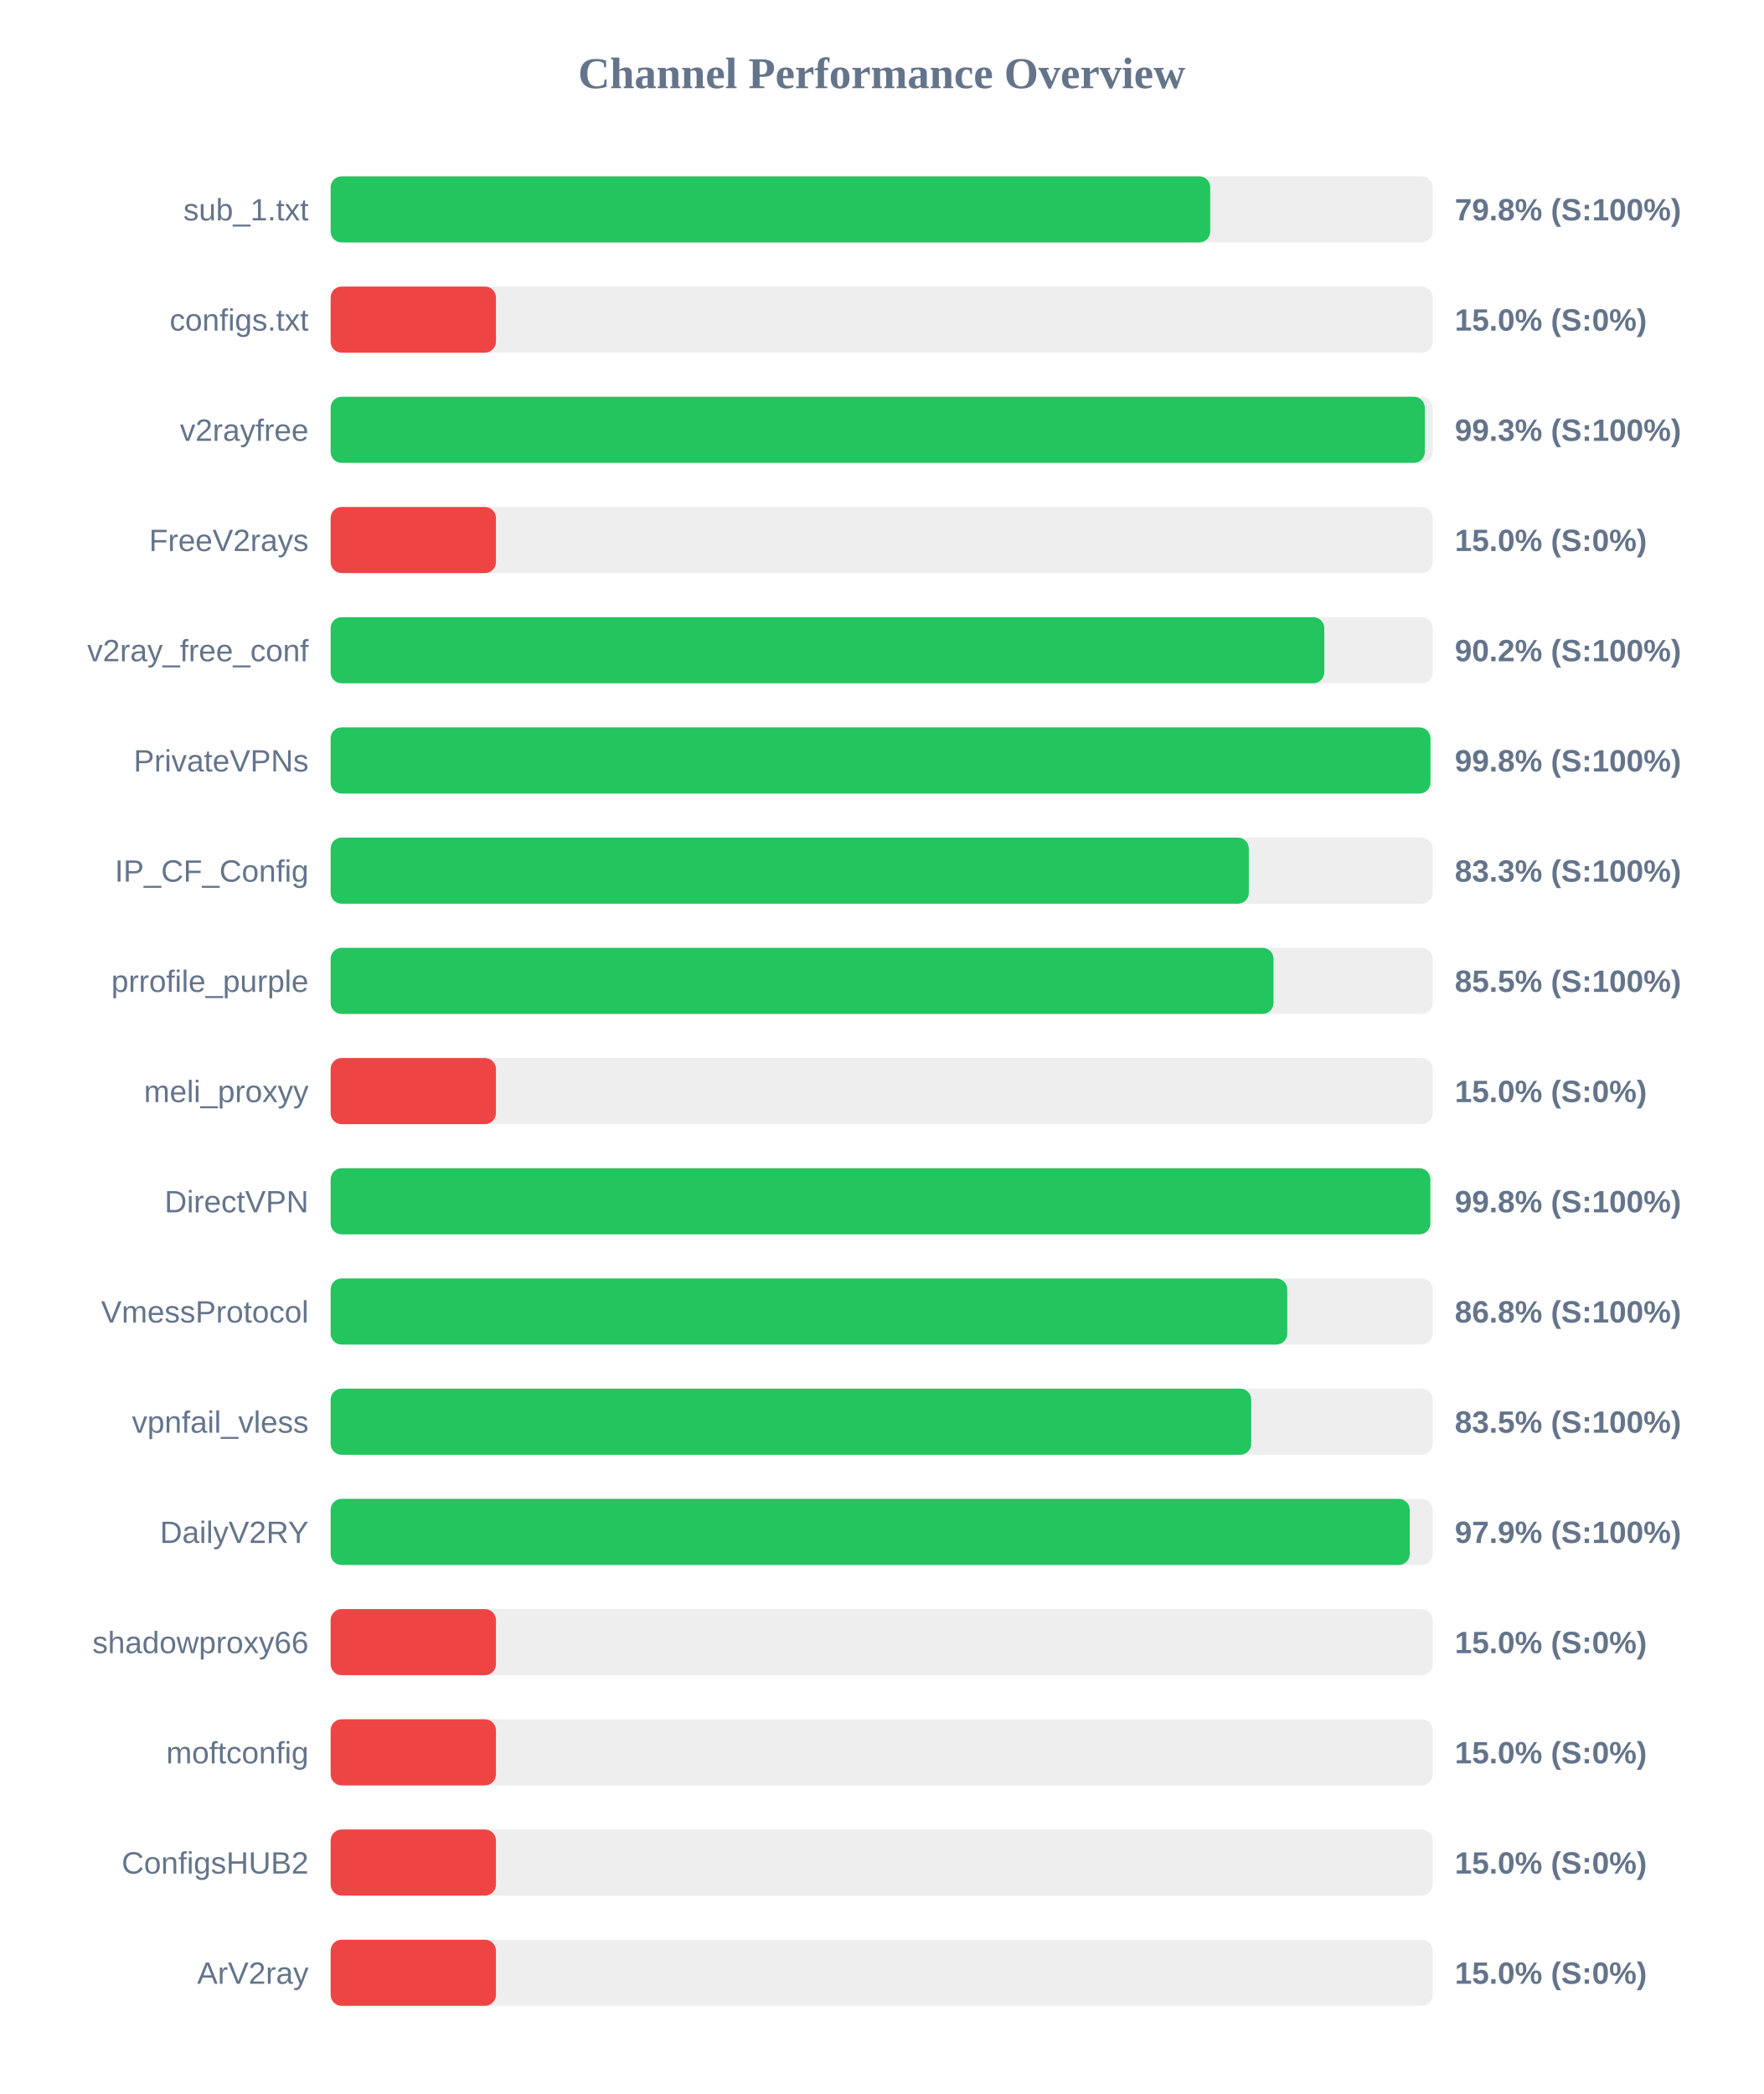
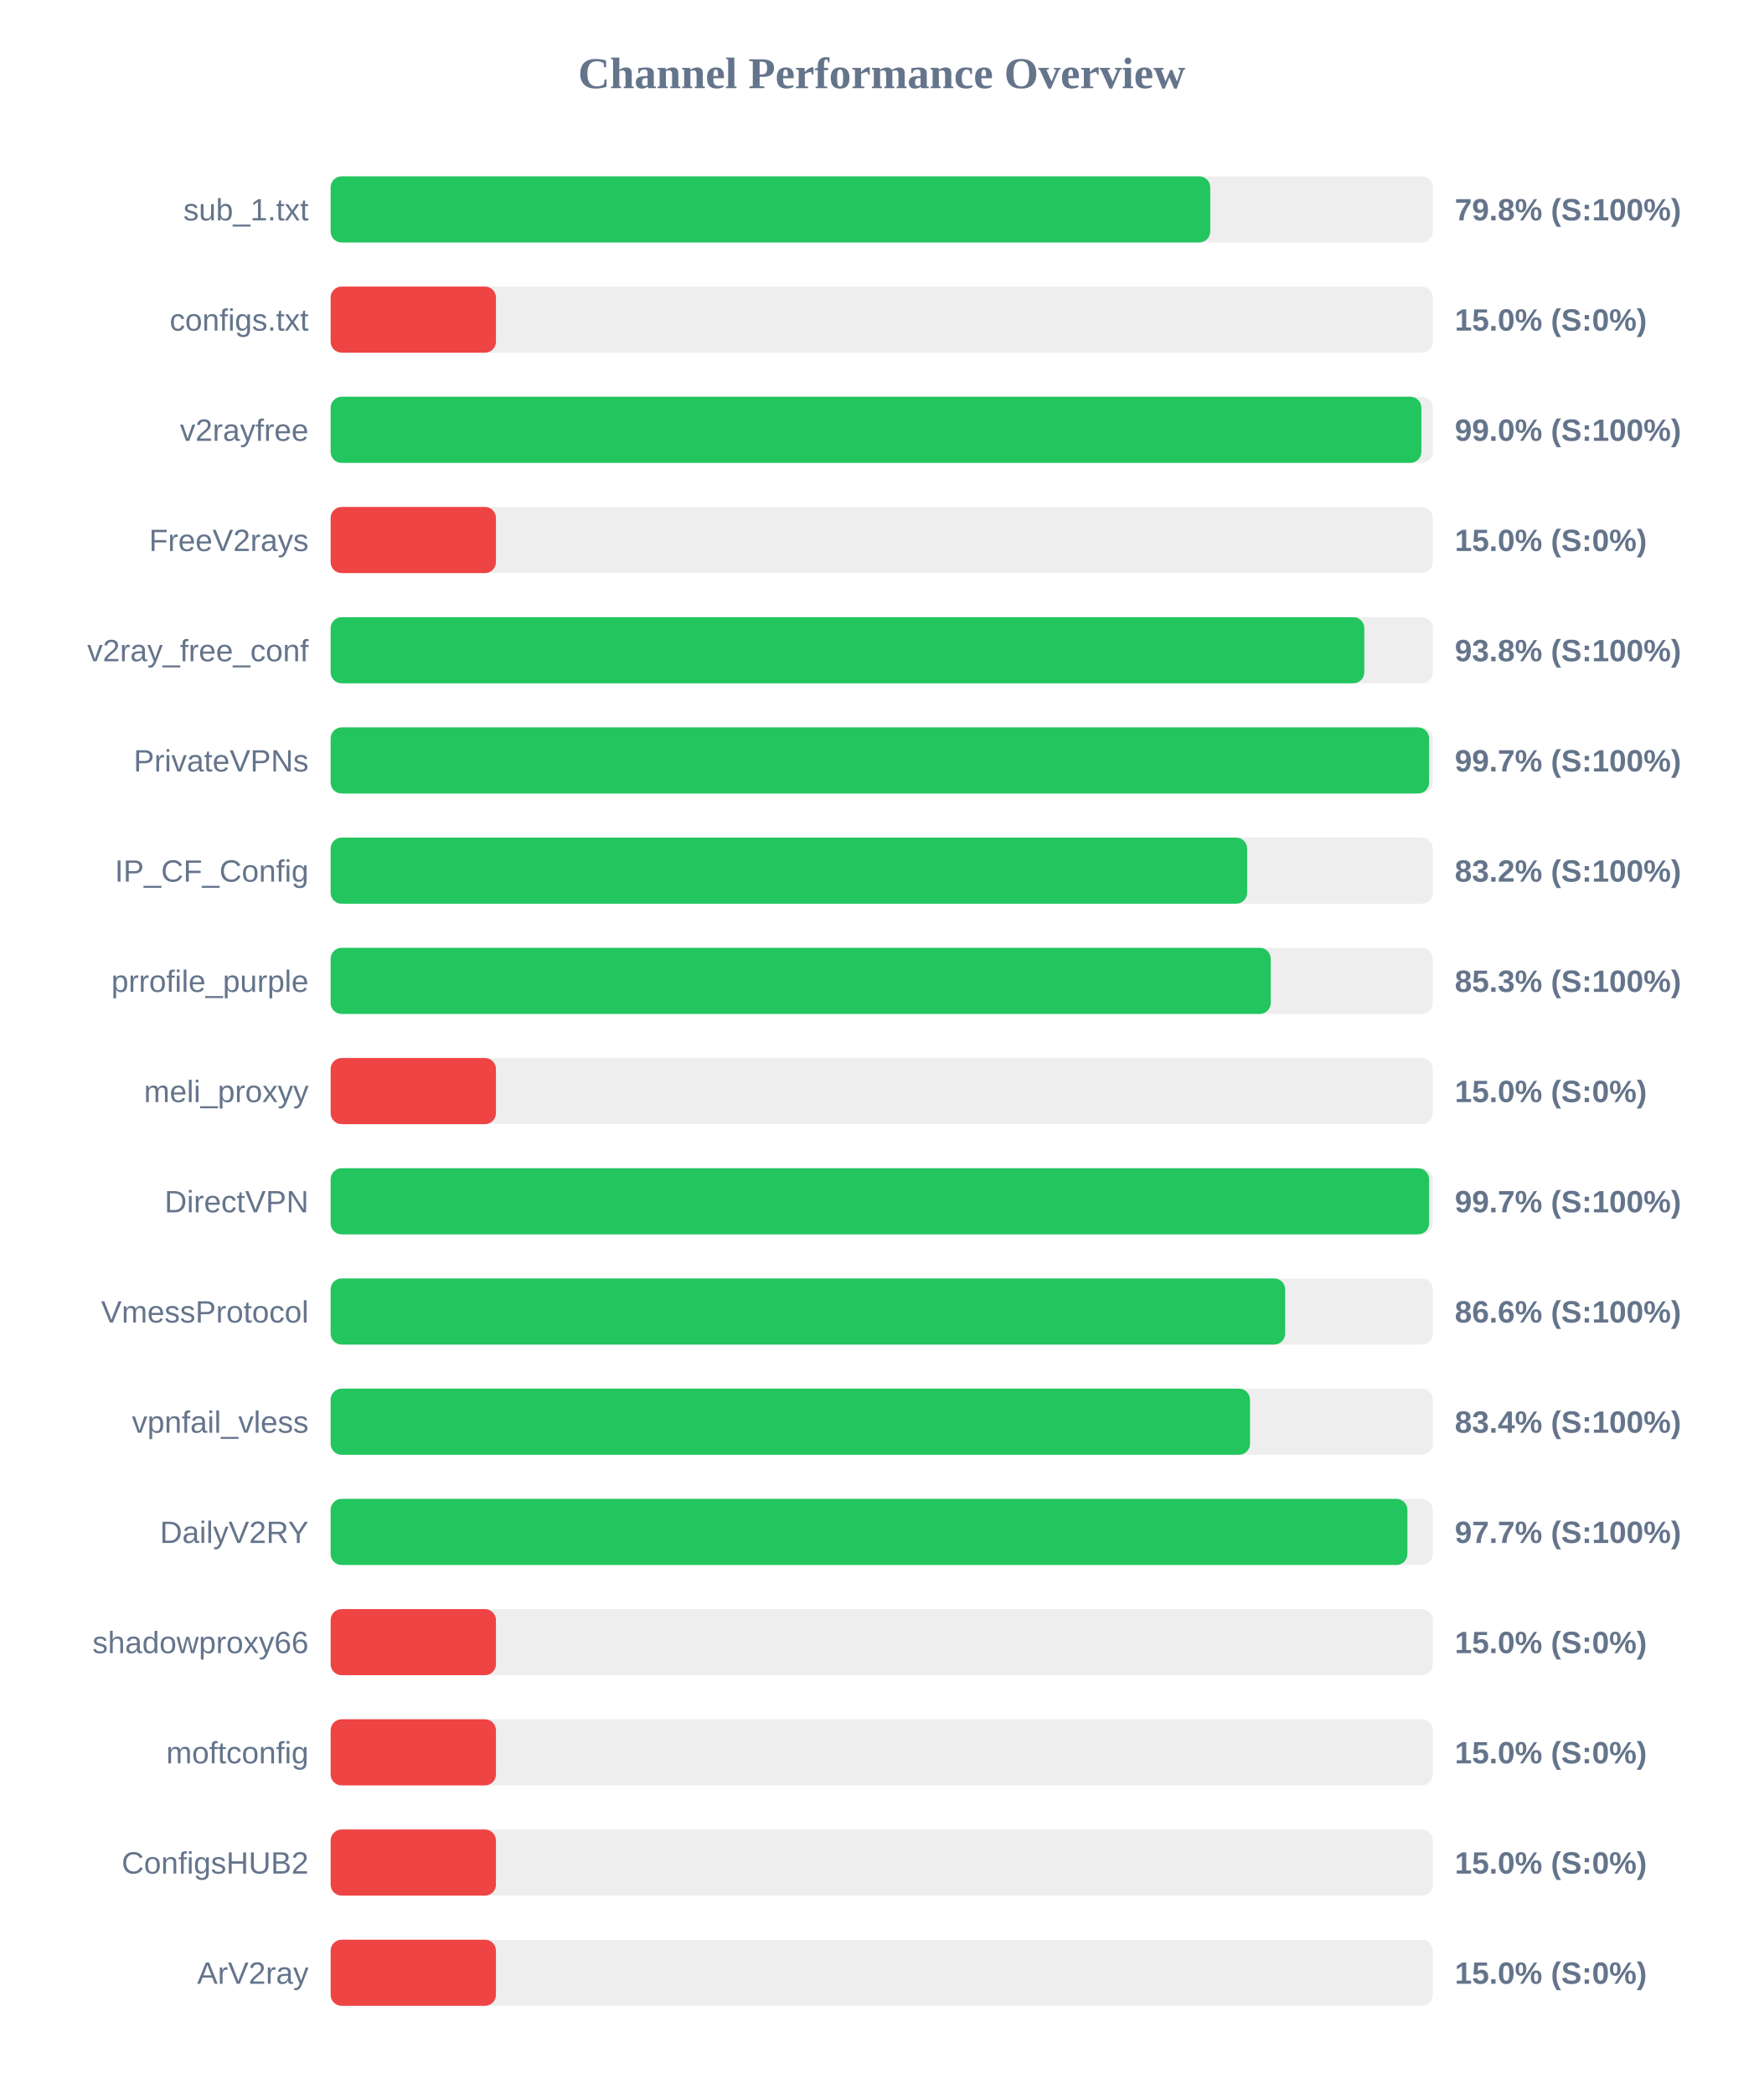
<svg xmlns="http://www.w3.org/2000/svg" width="800" height="950" version="1.1">
  <style>
        .row { font: 14px Arial; fill: #64748b; }
        .score { font: bold 14px Arial; fill: #64748b; }
    </style>
  <text x="400" y="40" text-anchor="middle" font-size="20px" font-weight="bold" fill="#64748b">Channel Performance Overview</text>
  <rect x="150" y="80" width="500" height="30" fill="#eee" rx="5" />
  <rect x="150" y="80" width="399.05" height="30" fill="#22c55e" rx="5" />
  <text x="140" y="100" text-anchor="end" class="row">sub_1.txt</text>
  <text x="660" y="100" text-anchor="start" class="score">79.8% (S:100%)</text>
  <rect x="150" y="130" width="500" height="30" fill="#eee" rx="5" />
  <rect x="150" y="130" width="75.0" height="30" fill="#ef4444" rx="5" />
  <text x="140" y="150" text-anchor="end" class="row">configs.txt</text>
  <text x="660" y="150" text-anchor="start" class="score">15.0% (S:0%)</text>
  <rect x="150" y="180" width="500" height="30" fill="#eee" rx="5" />
-   <rect x="150" y="180" width="496.4" height="30" fill="#22c55e" rx="5" />
+   <rect x="150" y="180" width="494.85" height="30" fill="#22c55e" rx="5" />
  <text x="140" y="200" text-anchor="end" class="row">v2rayfree</text>
-   <text x="660" y="200" text-anchor="start" class="score">99.3% (S:100%)</text>
+   <text x="660" y="200" text-anchor="start" class="score">99.0% (S:100%)</text>
  <rect x="150" y="230" width="500" height="30" fill="#eee" rx="5" />
  <rect x="150" y="230" width="75.0" height="30" fill="#ef4444" rx="5" />
  <text x="140" y="250" text-anchor="end" class="row">FreeV2rays</text>
  <text x="660" y="250" text-anchor="start" class="score">15.0% (S:0%)</text>
  <rect x="150" y="280" width="500" height="30" fill="#eee" rx="5" />
-   <rect x="150" y="280" width="450.8" height="30" fill="#22c55e" rx="5" />
+   <rect x="150" y="280" width="468.95" height="30" fill="#22c55e" rx="5" />
  <text x="140" y="300" text-anchor="end" class="row">v2ray_free_conf</text>
-   <text x="660" y="300" text-anchor="start" class="score">90.2% (S:100%)</text>
+   <text x="660" y="300" text-anchor="start" class="score">93.8% (S:100%)</text>
  <rect x="150" y="330" width="500" height="30" fill="#eee" rx="5" />
-   <rect x="150" y="330" width="498.95" height="30" fill="#22c55e" rx="5" />
+   <rect x="150" y="330" width="498.35" height="30" fill="#22c55e" rx="5" />
  <text x="140" y="350" text-anchor="end" class="row">PrivateVPNs</text>
-   <text x="660" y="350" text-anchor="start" class="score">99.8% (S:100%)</text>
+   <text x="660" y="350" text-anchor="start" class="score">99.7% (S:100%)</text>
  <rect x="150" y="380" width="500" height="30" fill="#eee" rx="5" />
-   <rect x="150" y="380" width="416.55" height="30" fill="#22c55e" rx="5" />
+   <rect x="150" y="380" width="415.8" height="30" fill="#22c55e" rx="5" />
  <text x="140" y="400" text-anchor="end" class="row">IP_CF_Config</text>
-   <text x="660" y="400" text-anchor="start" class="score">83.3% (S:100%)</text>
+   <text x="660" y="400" text-anchor="start" class="score">83.2% (S:100%)</text>
  <rect x="150" y="430" width="500" height="30" fill="#eee" rx="5" />
-   <rect x="150" y="430" width="427.75" height="30" fill="#22c55e" rx="5" />
+   <rect x="150" y="430" width="426.5" height="30" fill="#22c55e" rx="5" />
  <text x="140" y="450" text-anchor="end" class="row">prrofile_purple</text>
-   <text x="660" y="450" text-anchor="start" class="score">85.5% (S:100%)</text>
+   <text x="660" y="450" text-anchor="start" class="score">85.3% (S:100%)</text>
  <rect x="150" y="480" width="500" height="30" fill="#eee" rx="5" />
  <rect x="150" y="480" width="75.0" height="30" fill="#ef4444" rx="5" />
  <text x="140" y="500" text-anchor="end" class="row">meli_proxyy</text>
  <text x="660" y="500" text-anchor="start" class="score">15.0% (S:0%)</text>
  <rect x="150" y="530" width="500" height="30" fill="#eee" rx="5" />
-   <rect x="150" y="530" width="498.9" height="30" fill="#22c55e" rx="5" />
+   <rect x="150" y="530" width="498.35" height="30" fill="#22c55e" rx="5" />
  <text x="140" y="550" text-anchor="end" class="row">DirectVPN</text>
-   <text x="660" y="550" text-anchor="start" class="score">99.8% (S:100%)</text>
+   <text x="660" y="550" text-anchor="start" class="score">99.7% (S:100%)</text>
  <rect x="150" y="580" width="500" height="30" fill="#eee" rx="5" />
-   <rect x="150" y="580" width="434.0" height="30" fill="#22c55e" rx="5" />
+   <rect x="150" y="580" width="433.05" height="30" fill="#22c55e" rx="5" />
  <text x="140" y="600" text-anchor="end" class="row">VmessProtocol</text>
-   <text x="660" y="600" text-anchor="start" class="score">86.8% (S:100%)</text>
+   <text x="660" y="600" text-anchor="start" class="score">86.6% (S:100%)</text>
  <rect x="150" y="630" width="500" height="30" fill="#eee" rx="5" />
-   <rect x="150" y="630" width="417.65" height="30" fill="#22c55e" rx="5" />
+   <rect x="150" y="630" width="417.1" height="30" fill="#22c55e" rx="5" />
  <text x="140" y="650" text-anchor="end" class="row">vpnfail_vless</text>
-   <text x="660" y="650" text-anchor="start" class="score">83.5% (S:100%)</text>
+   <text x="660" y="650" text-anchor="start" class="score">83.4% (S:100%)</text>
  <rect x="150" y="680" width="500" height="30" fill="#eee" rx="5" />
-   <rect x="150" y="680" width="489.55" height="30" fill="#22c55e" rx="5" />
+   <rect x="150" y="680" width="488.5" height="30" fill="#22c55e" rx="5" />
  <text x="140" y="700" text-anchor="end" class="row">DailyV2RY</text>
-   <text x="660" y="700" text-anchor="start" class="score">97.9% (S:100%)</text>
+   <text x="660" y="700" text-anchor="start" class="score">97.7% (S:100%)</text>
  <rect x="150" y="730" width="500" height="30" fill="#eee" rx="5" />
  <rect x="150" y="730" width="75.0" height="30" fill="#ef4444" rx="5" />
  <text x="140" y="750" text-anchor="end" class="row">shadowproxy66</text>
  <text x="660" y="750" text-anchor="start" class="score">15.0% (S:0%)</text>
  <rect x="150" y="780" width="500" height="30" fill="#eee" rx="5" />
  <rect x="150" y="780" width="75.0" height="30" fill="#ef4444" rx="5" />
  <text x="140" y="800" text-anchor="end" class="row">moftconfig</text>
  <text x="660" y="800" text-anchor="start" class="score">15.0% (S:0%)</text>
  <rect x="150" y="830" width="500" height="30" fill="#eee" rx="5" />
  <rect x="150" y="830" width="75.0" height="30" fill="#ef4444" rx="5" />
  <text x="140" y="850" text-anchor="end" class="row">ConfigsHUB2</text>
  <text x="660" y="850" text-anchor="start" class="score">15.0% (S:0%)</text>
  <rect x="150" y="880" width="500" height="30" fill="#eee" rx="5" />
  <rect x="150" y="880" width="75.0" height="30" fill="#ef4444" rx="5" />
  <text x="140" y="900" text-anchor="end" class="row">ArV2ray</text>
  <text x="660" y="900" text-anchor="start" class="score">15.0% (S:0%)</text>
</svg>
